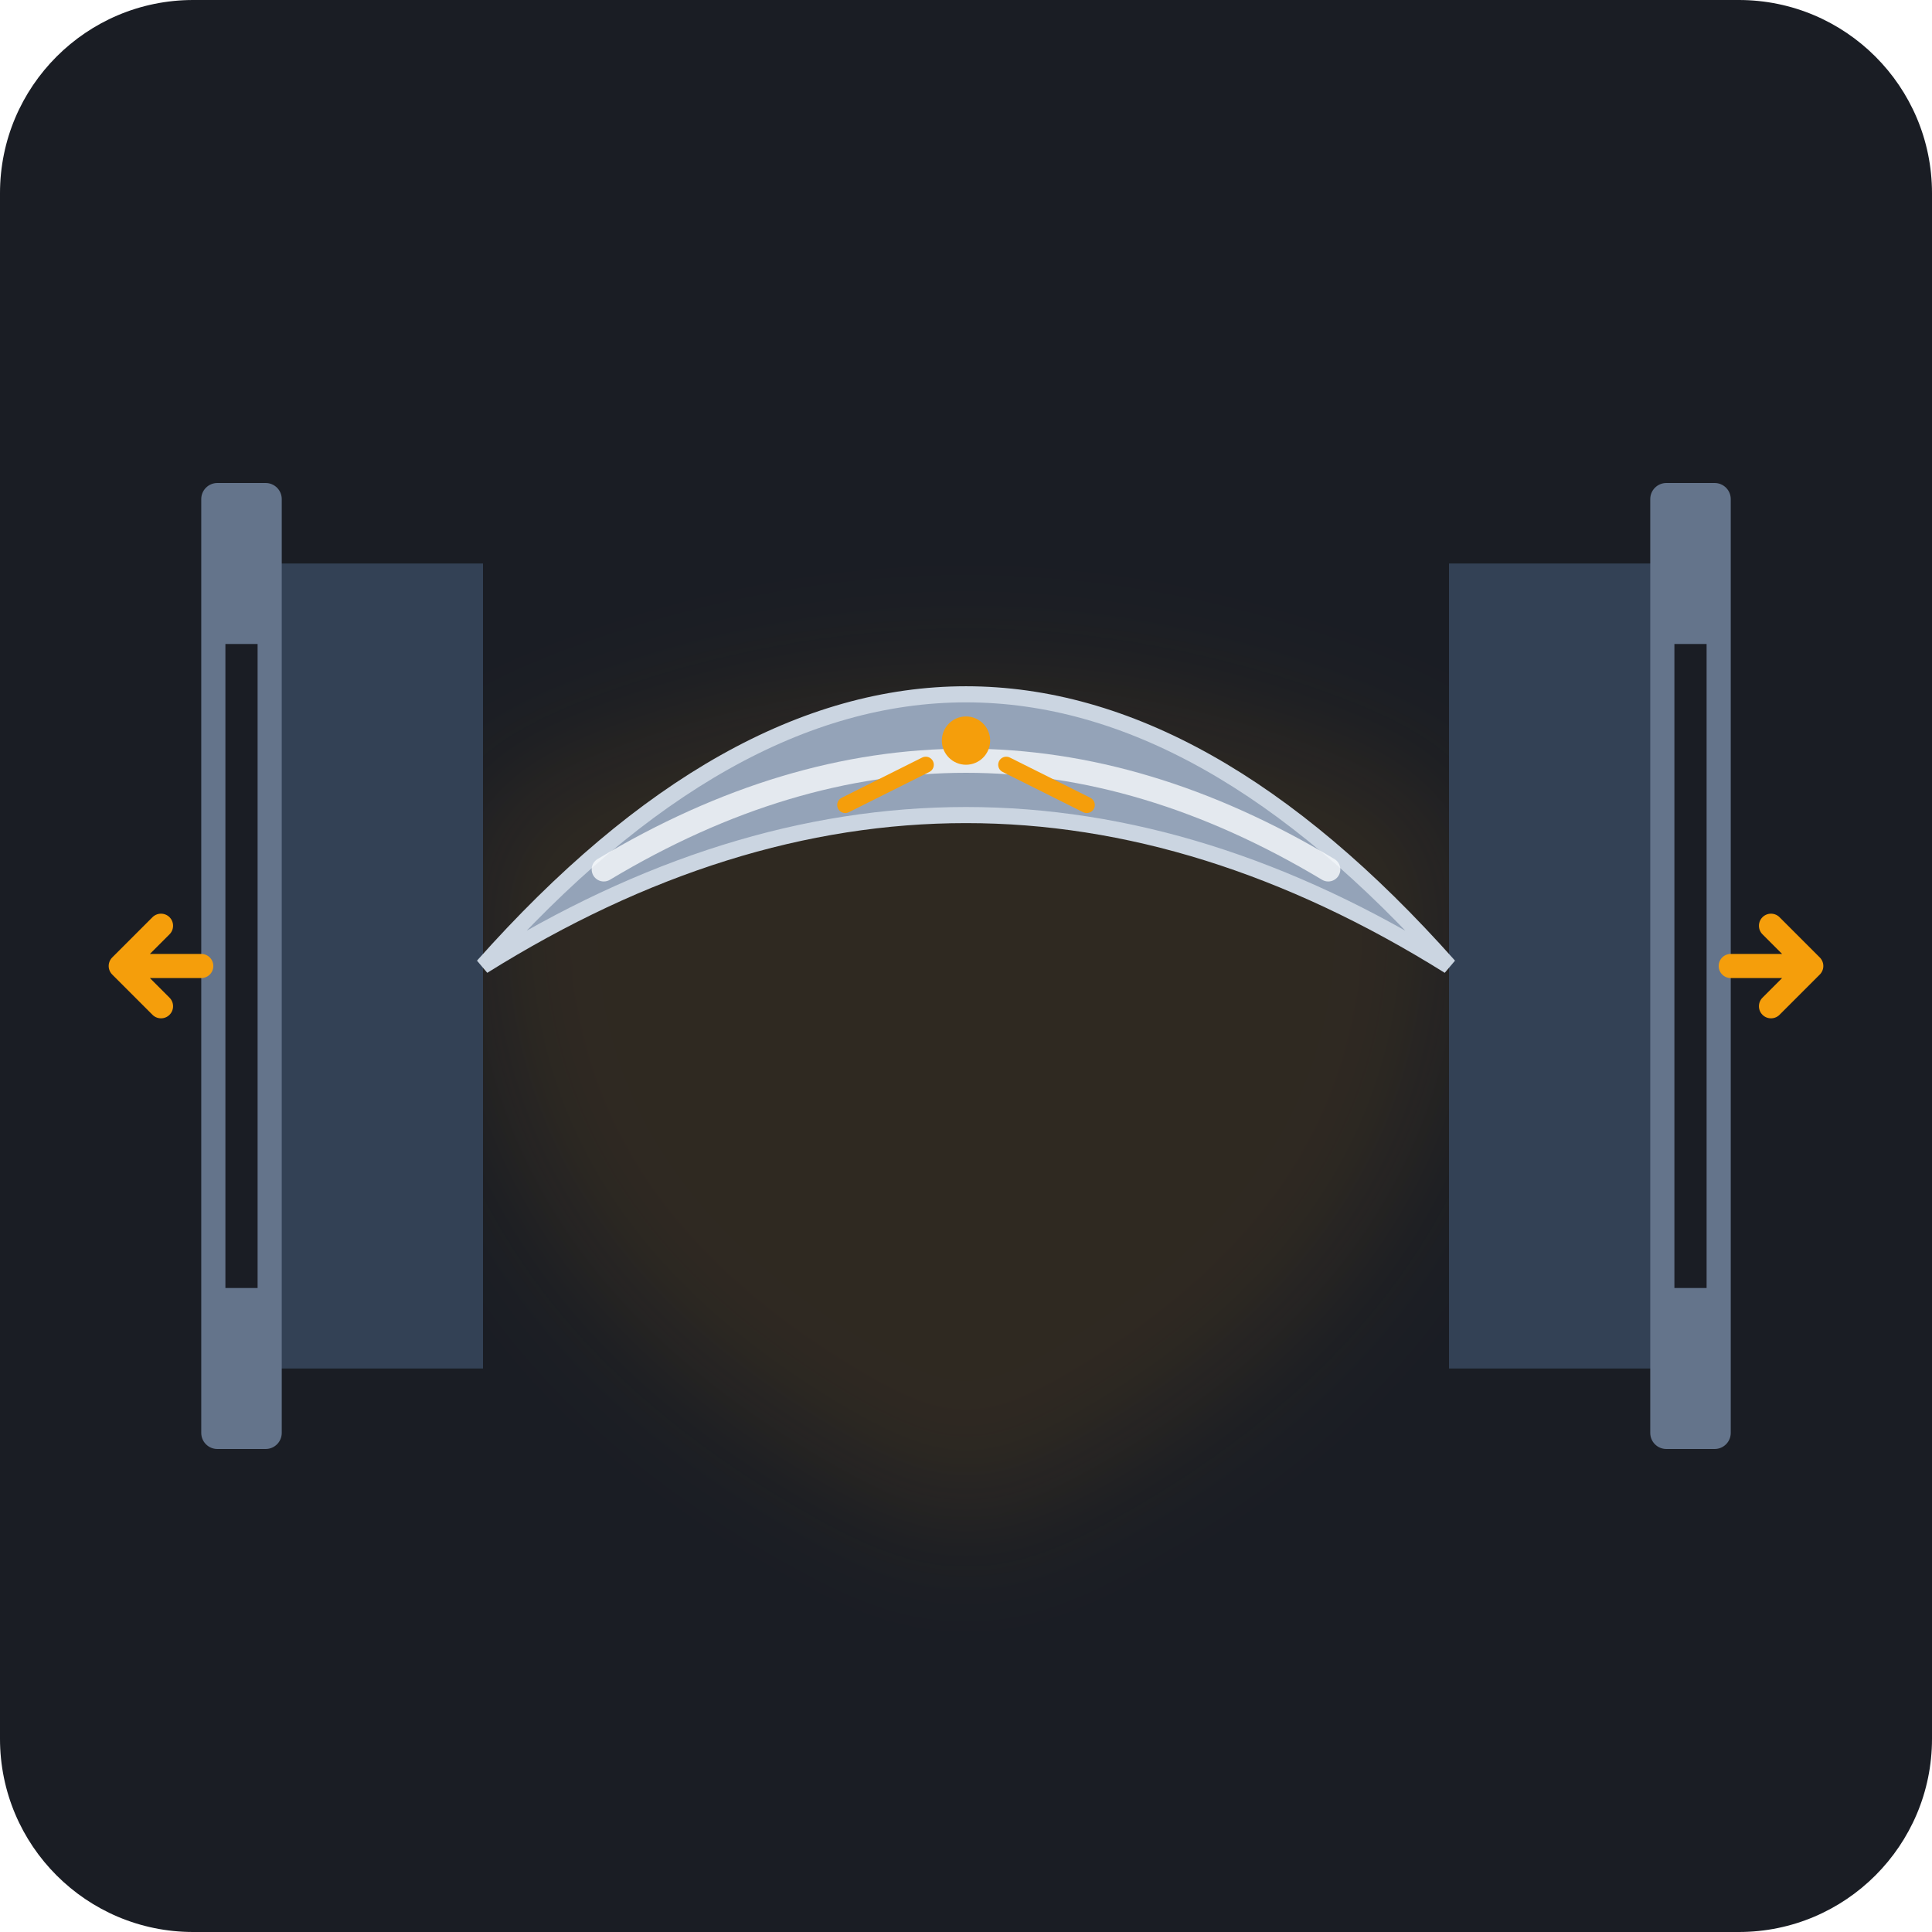
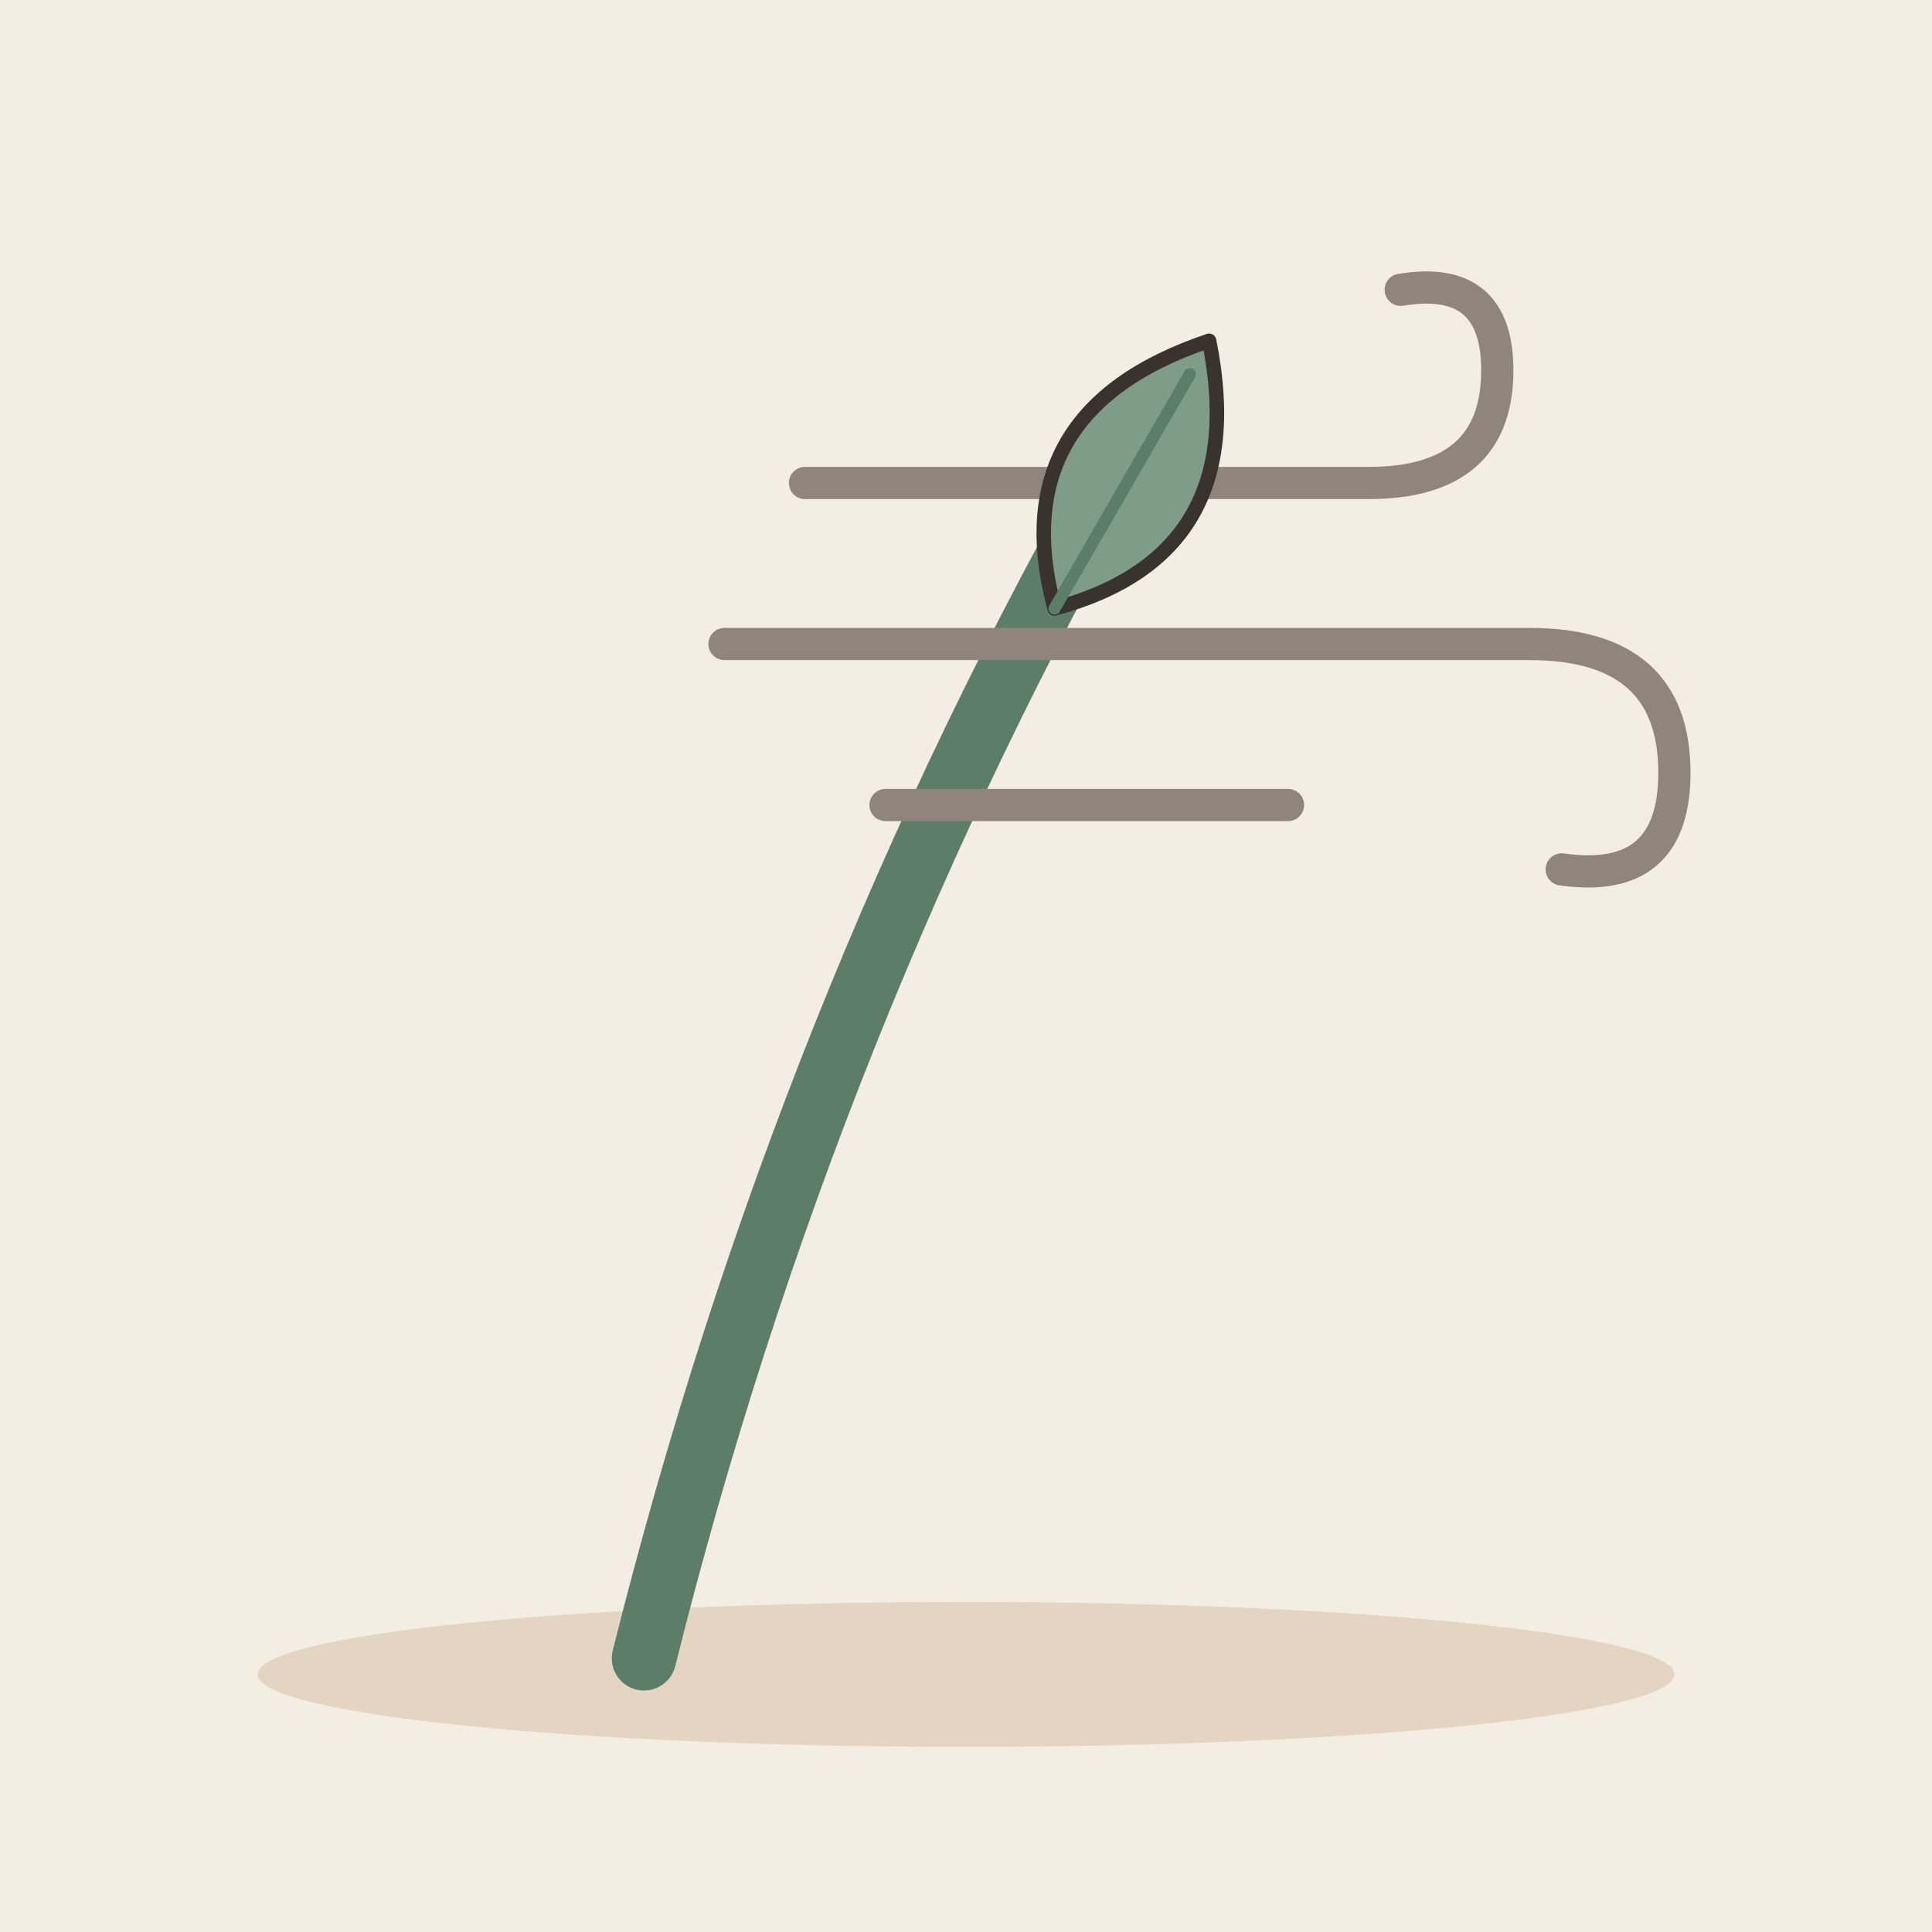
- <svg xmlns="http://www.w3.org/2000/svg" viewBox="0 0 240 240">
-   <rect width="240" height="240" rx="24" fill="#1A1D24" />
-   <g transform="translate(120, 120)">
-     <path d="M-60,-20 Q0,-50 60,-20 Q70,40 0,70 Q-70,40 -60,-20 Z" fill="#F59E0B" opacity="0.1" filter="blur(8px)" />
-     <path d="M-90,-50 L-60,-50 L-60,50 L-90,50 Z" fill="#334155" rx="4" />
-     <rect x="-95" y="-60" width="10" height="120" rx="2" fill="#64748B" />
-     <line x1="-90" y1="-40" x2="-90" y2="40" stroke="#1A1D24" stroke-width="4" />
-     <path d="M60,-50 L90,-50 L90,50 L60,50 Z" fill="#334155" rx="4" />
-     <rect x="85" y="-60" width="10" height="120" rx="2" fill="#64748B" />
-     <line x1="90" y1="-40" x2="90" y2="40" stroke="#1A1D24" stroke-width="4" />
-     <path d="M-105,0 L-95,0 M-105,0 L-100,-5 M-105,0 L-100,5" stroke="#F59E0B" stroke-width="3" stroke-linecap="round" stroke-linejoin="round" />
-     <path d="M105,0 L95,0 M105,0 L100,-5 M105,0 L100,5" stroke="#F59E0B" stroke-width="3" stroke-linecap="round" stroke-linejoin="round" />
-     <path d="M -60,0 C -20,-45 20,-45 60,0 C 20,-25 -20,-25 -60,0 Z" fill="#94A3B8" stroke="#CBD5E1" stroke-width="2" />
-     <path d="M -45,-12 C -15,-30 15,-30 45,-12" stroke="#F8FAFC" stroke-width="3" stroke-linecap="round" fill="none" opacity="0.8" />
-     <circle cx="0" cy="-28" r="3" fill="#F59E0B" />
-     <path d="M-15,-20 L-5,-25" stroke="#F59E0B" stroke-width="2" stroke-linecap="round" />
-     <path d="M15,-20 L5,-25" stroke="#F59E0B" stroke-width="2" stroke-linecap="round" />
+ <svg xmlns="http://www.w3.org/2000/svg" viewBox="0 0 240 240" data-style="editorial">
+   <rect width="240" height="240" fill="#F4EDE2" />
+   <ellipse cx="120" cy="208" rx="88" ry="9" fill="#E3D5C1" />
+   <g transform="translate(80 206)">
+     <path d="M0 0Q20 -80 60 -150" fill="none" stroke="#5C7D68" stroke-width="8" stroke-linecap="round" stroke-linejoin="round" />
+   </g>
+   <g transform="translate(150 80)">
+     <path d="M-50 -20L20 -20Q36 -20 36 -34Q36 -46 24 -44" fill="none" stroke="#8F857A" stroke-width="4" stroke-linecap="round" stroke-linejoin="round" />
+     <path d="M-60 0L40 0Q58 0 58 16Q58 30 44 28" fill="none" stroke="#8F857A" stroke-width="4" stroke-linecap="round" stroke-linejoin="round" />
+     <path d="M-40 20L10 20" fill="none" stroke="#8F857A" stroke-width="4" stroke-linecap="round" stroke-linejoin="round" />
+   </g>
+   <g transform="translate(140 60) rotate(30) scale(0.6 0.6)">
+     <path d="M0 30Q-30 0 0 -34Q30 0 0 30Z" fill="#7E9C86" stroke="#3A332D" stroke-width="3" stroke-linecap="round" stroke-linejoin="round" />
+     <path d="M0 30L0 -26" stroke="#5C7D68" stroke-width="2.5" stroke-linecap="round" fill="none" />
  </g>
</svg>
